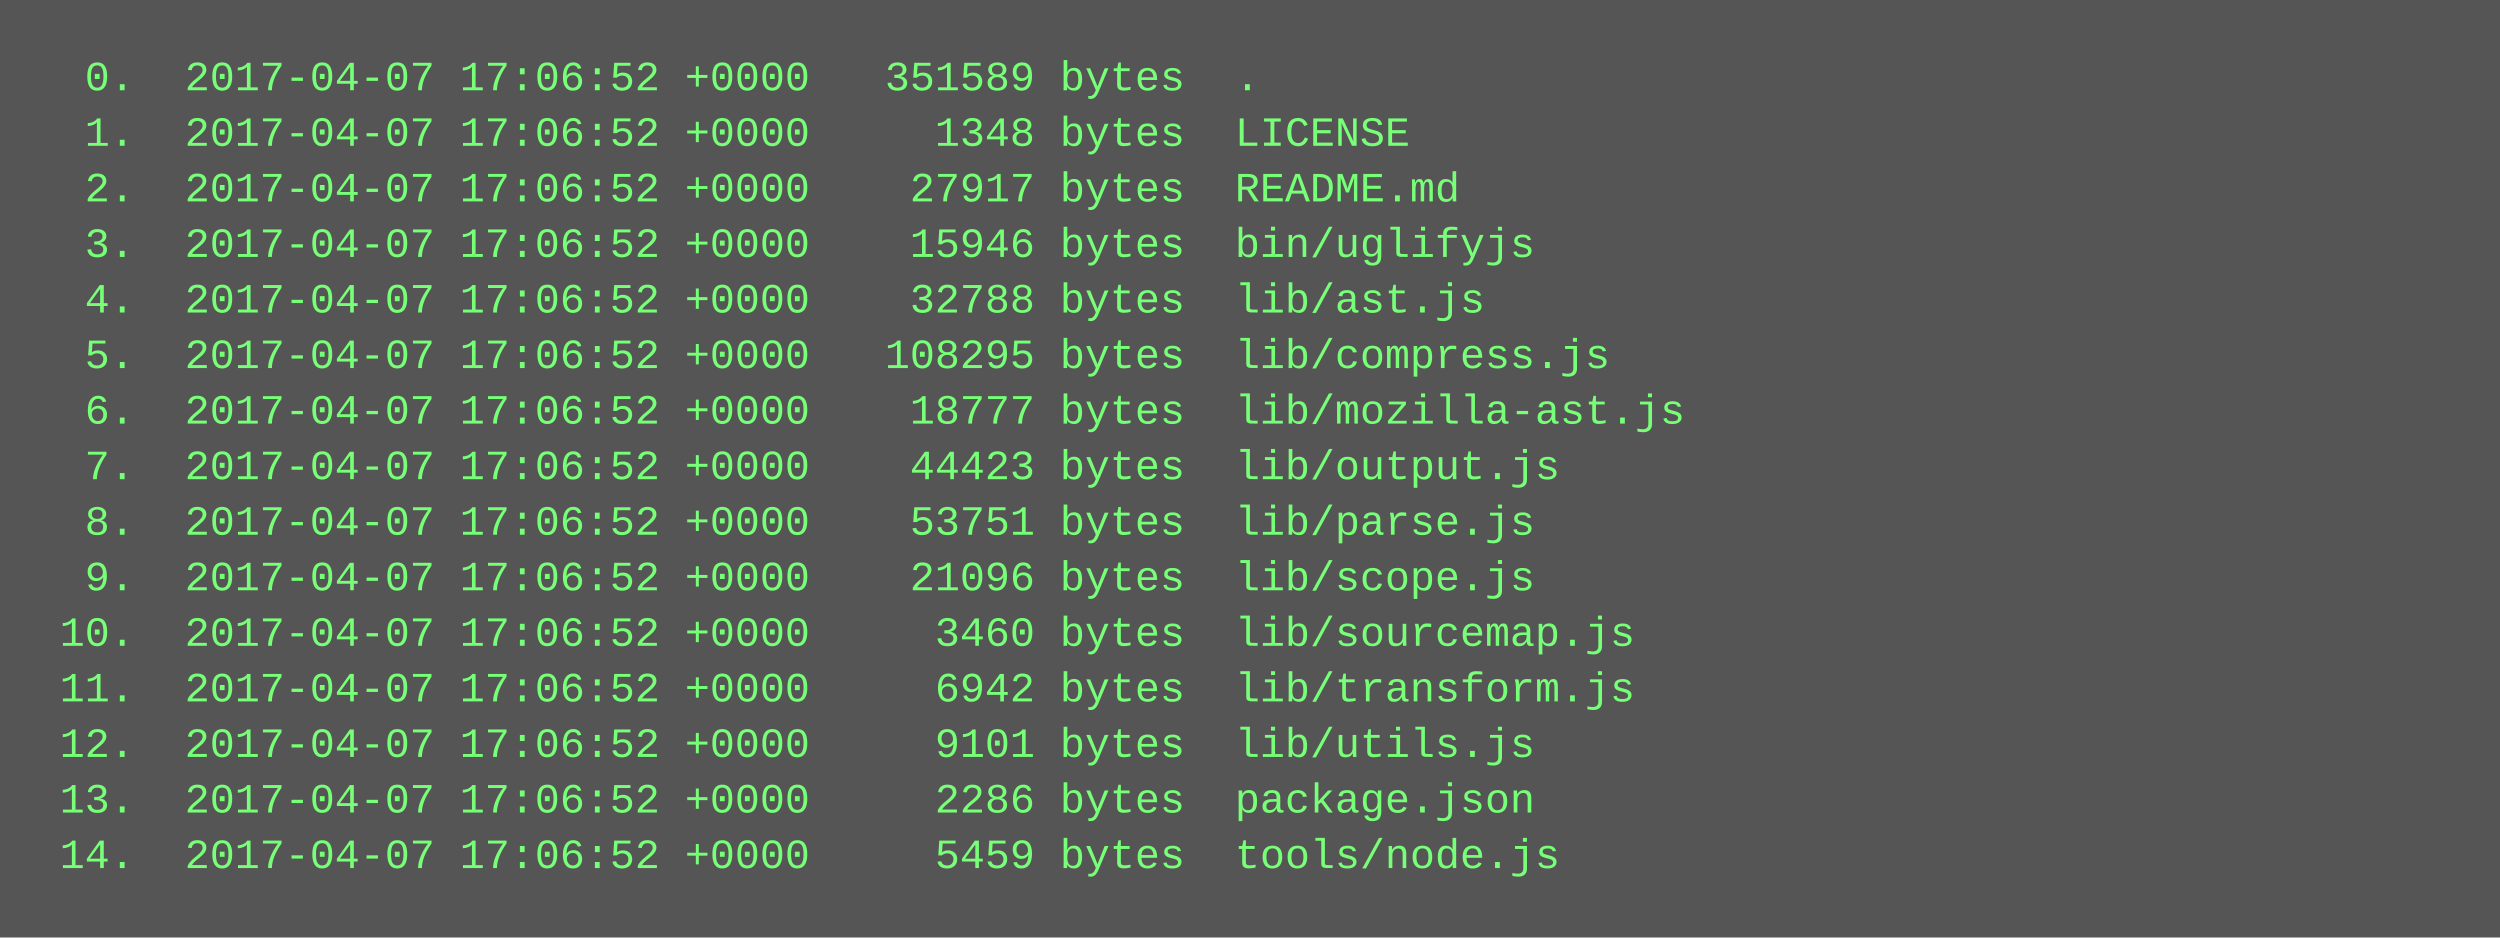
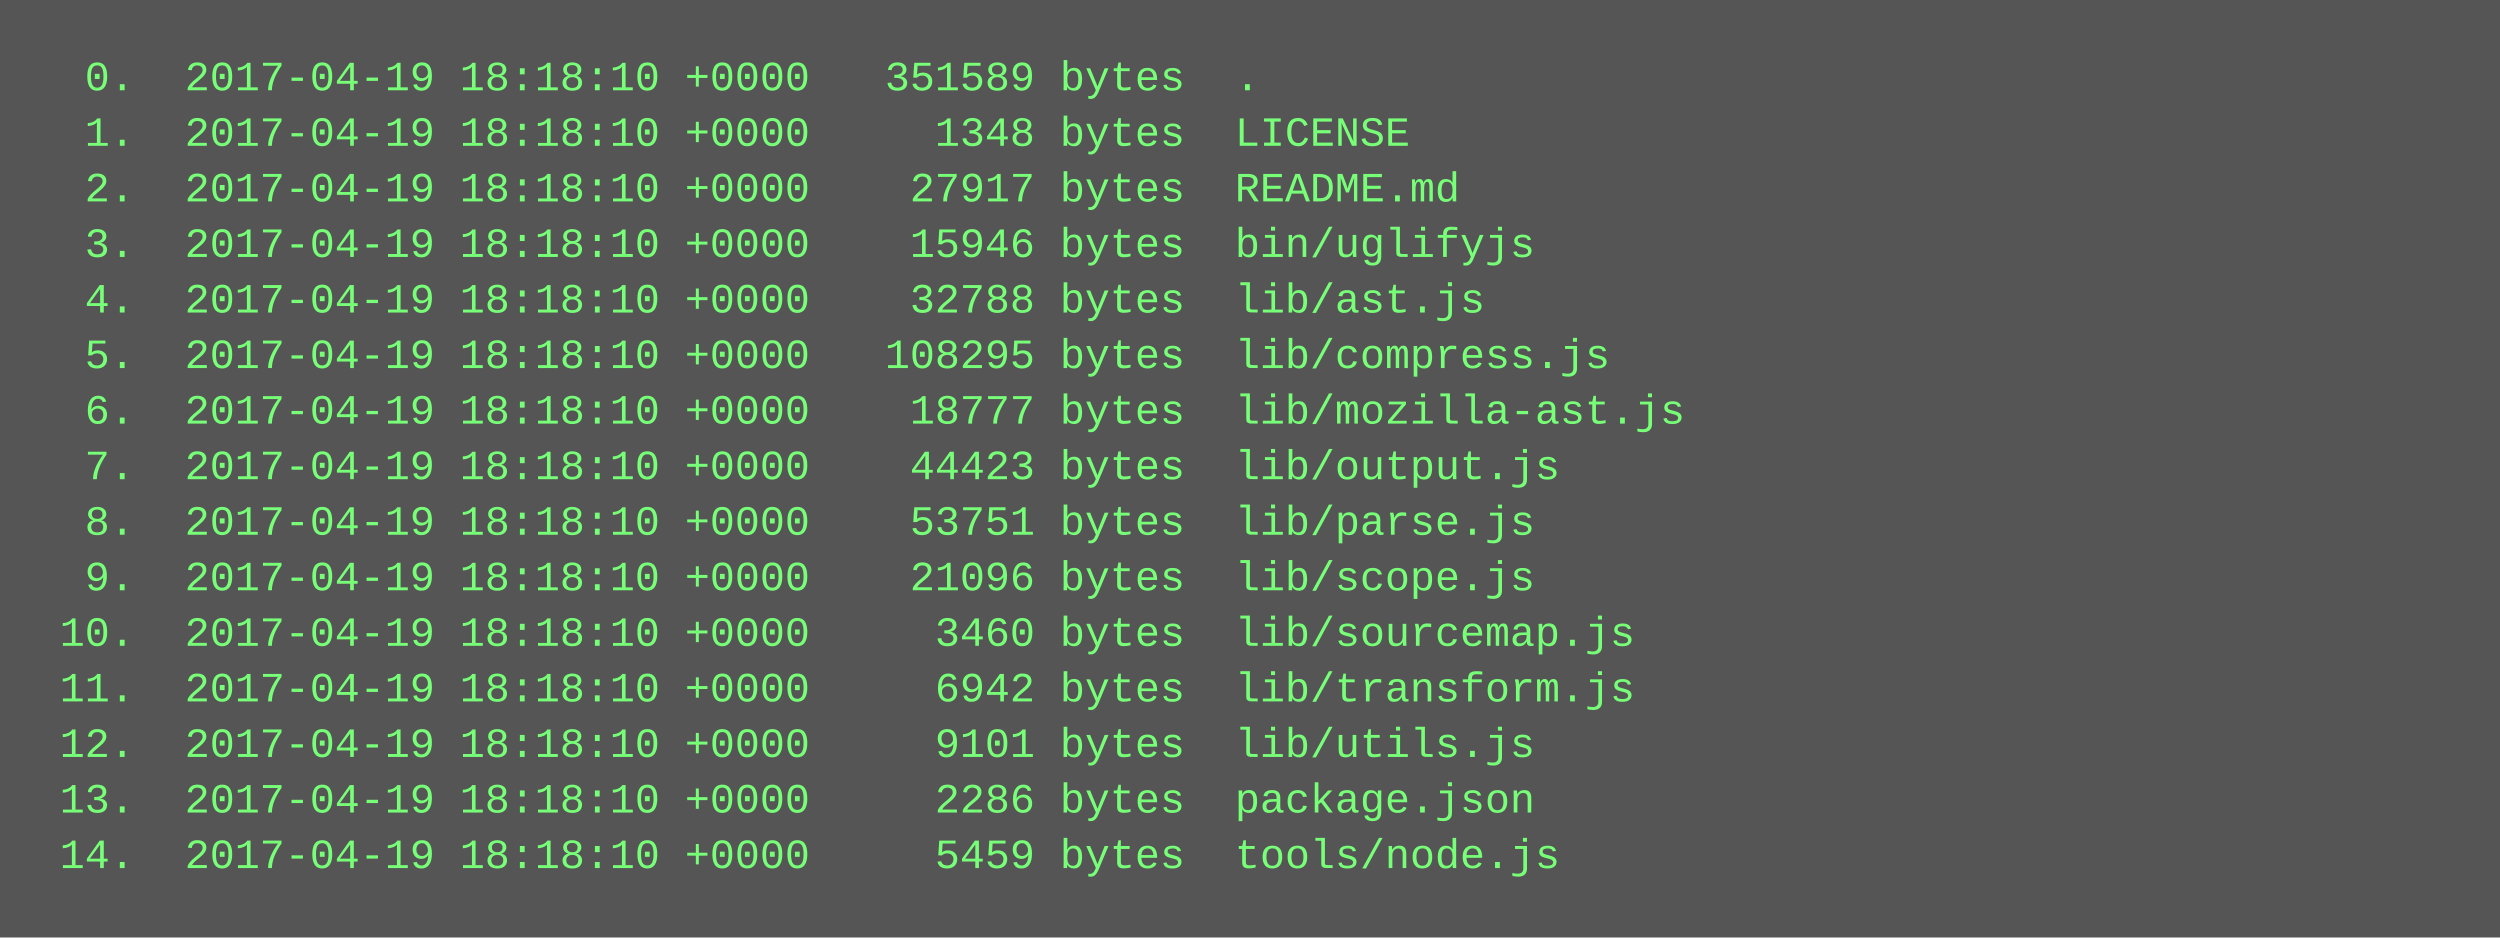
<svg xmlns="http://www.w3.org/2000/svg" height="270" width="720">
  <rect height="270" fill="#555" width="720" />
  <text fill="#7f7" font-family="Courier New" font-size="12" xml:space="preserve">
-     <tspan x="10" y="26">  0.  2017-04-07 17:06:52 +0000   351589 bytes  .</tspan>
-     <tspan x="10" y="42">  1.  2017-04-07 17:06:52 +0000     1348 bytes  LICENSE</tspan>
-     <tspan x="10" y="58">  2.  2017-04-07 17:06:52 +0000    27917 bytes  README.md</tspan>
-     <tspan x="10" y="74">  3.  2017-04-07 17:06:52 +0000    15946 bytes  bin/uglifyjs</tspan>
-     <tspan x="10" y="90">  4.  2017-04-07 17:06:52 +0000    32788 bytes  lib/ast.js</tspan>
-     <tspan x="10" y="106">  5.  2017-04-07 17:06:52 +0000   108295 bytes  lib/compress.js</tspan>
-     <tspan x="10" y="122">  6.  2017-04-07 17:06:52 +0000    18777 bytes  lib/mozilla-ast.js</tspan>
-     <tspan x="10" y="138">  7.  2017-04-07 17:06:52 +0000    44423 bytes  lib/output.js</tspan>
-     <tspan x="10" y="154">  8.  2017-04-07 17:06:52 +0000    53751 bytes  lib/parse.js</tspan>
-     <tspan x="10" y="170">  9.  2017-04-07 17:06:52 +0000    21096 bytes  lib/scope.js</tspan>
-     <tspan x="10" y="186"> 10.  2017-04-07 17:06:52 +0000     3460 bytes  lib/sourcemap.js</tspan>
-     <tspan x="10" y="202"> 11.  2017-04-07 17:06:52 +0000     6942 bytes  lib/transform.js</tspan>
-     <tspan x="10" y="218"> 12.  2017-04-07 17:06:52 +0000     9101 bytes  lib/utils.js</tspan>
-     <tspan x="10" y="234"> 13.  2017-04-07 17:06:52 +0000     2286 bytes  package.json</tspan>
-     <tspan x="10" y="250"> 14.  2017-04-07 17:06:52 +0000     5459 bytes  tools/node.js</tspan>
+     <tspan x="10" y="26">  0.  2017-04-19 18:18:10 +0000   351589 bytes  .</tspan>
+     <tspan x="10" y="42">  1.  2017-04-19 18:18:10 +0000     1348 bytes  LICENSE</tspan>
+     <tspan x="10" y="58">  2.  2017-04-19 18:18:10 +0000    27917 bytes  README.md</tspan>
+     <tspan x="10" y="74">  3.  2017-04-19 18:18:10 +0000    15946 bytes  bin/uglifyjs</tspan>
+     <tspan x="10" y="90">  4.  2017-04-19 18:18:10 +0000    32788 bytes  lib/ast.js</tspan>
+     <tspan x="10" y="106">  5.  2017-04-19 18:18:10 +0000   108295 bytes  lib/compress.js</tspan>
+     <tspan x="10" y="122">  6.  2017-04-19 18:18:10 +0000    18777 bytes  lib/mozilla-ast.js</tspan>
+     <tspan x="10" y="138">  7.  2017-04-19 18:18:10 +0000    44423 bytes  lib/output.js</tspan>
+     <tspan x="10" y="154">  8.  2017-04-19 18:18:10 +0000    53751 bytes  lib/parse.js</tspan>
+     <tspan x="10" y="170">  9.  2017-04-19 18:18:10 +0000    21096 bytes  lib/scope.js</tspan>
+     <tspan x="10" y="186"> 10.  2017-04-19 18:18:10 +0000     3460 bytes  lib/sourcemap.js</tspan>
+     <tspan x="10" y="202"> 11.  2017-04-19 18:18:10 +0000     6942 bytes  lib/transform.js</tspan>
+     <tspan x="10" y="218"> 12.  2017-04-19 18:18:10 +0000     9101 bytes  lib/utils.js</tspan>
+     <tspan x="10" y="234"> 13.  2017-04-19 18:18:10 +0000     2286 bytes  package.json</tspan>
+     <tspan x="10" y="250"> 14.  2017-04-19 18:18:10 +0000     5459 bytes  tools/node.js</tspan>
  </text>
</svg>
